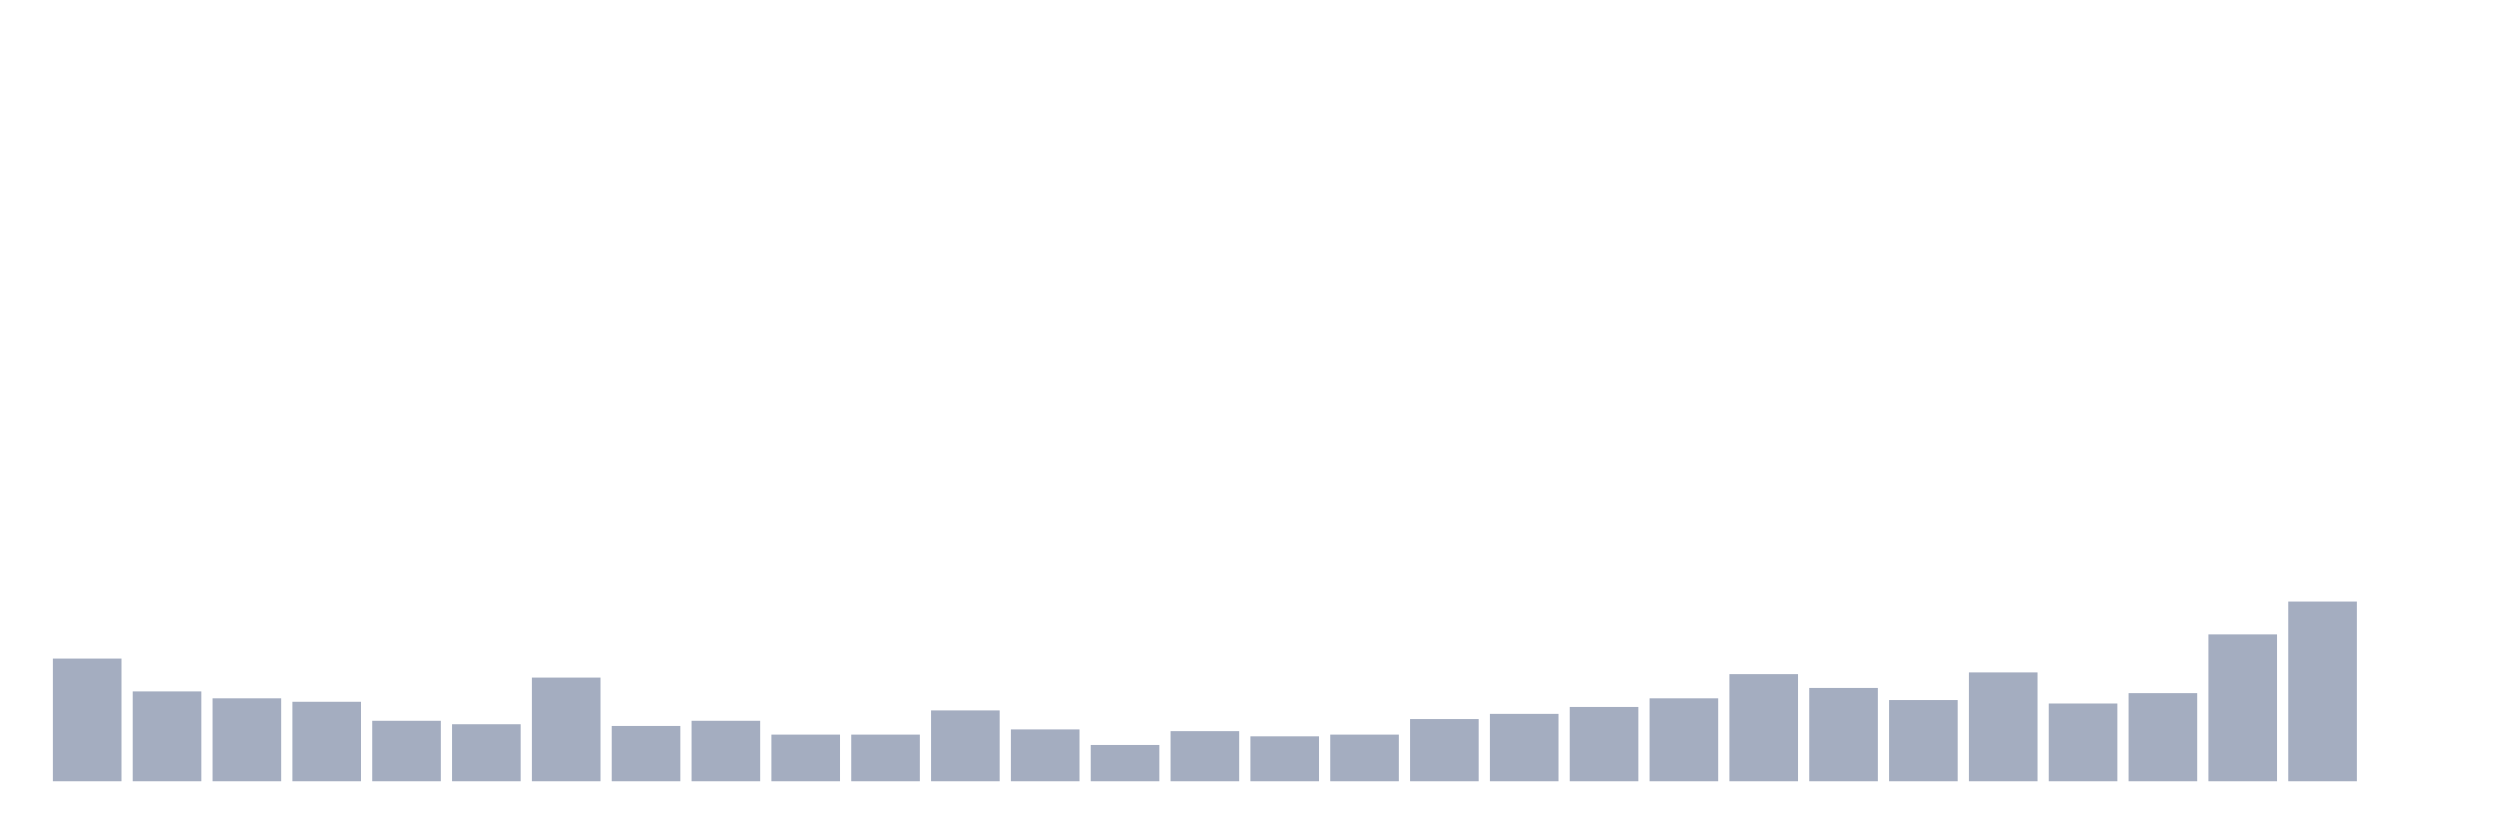
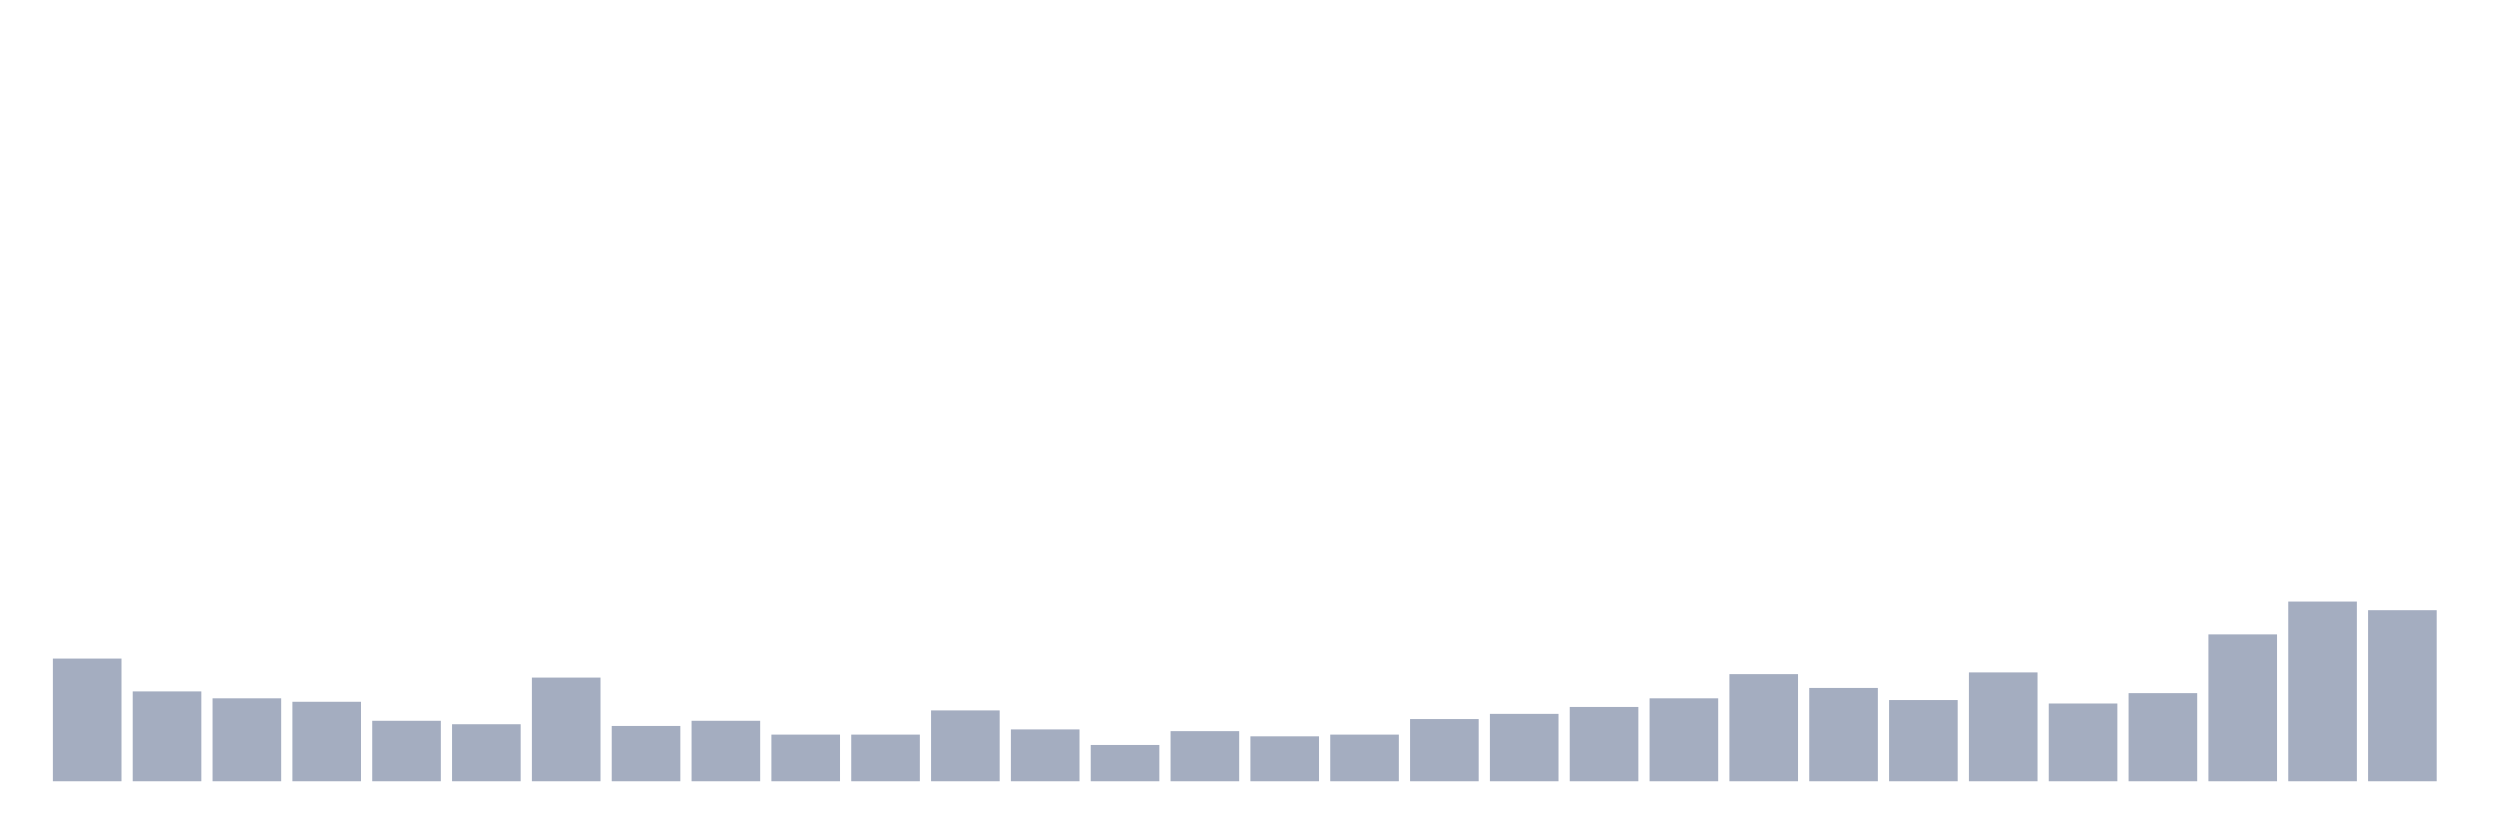
<svg xmlns="http://www.w3.org/2000/svg" viewBox="0 0 480 160">
  <g transform="translate(10,10)">
    <rect class="bar" x="0.153" width="13.175" y="116.445" height="23.555" fill="rgb(164,173,192)" />
    <rect class="bar" x="15.482" width="13.175" y="122.749" height="17.251" fill="rgb(164,173,192)" />
    <rect class="bar" x="30.81" width="13.175" y="124.076" height="15.924" fill="rgb(164,173,192)" />
    <rect class="bar" x="46.138" width="13.175" y="124.739" height="15.261" fill="rgb(164,173,192)" />
    <rect class="bar" x="61.466" width="13.175" y="128.389" height="11.611" fill="rgb(164,173,192)" />
    <rect class="bar" x="76.794" width="13.175" y="129.052" height="10.948" fill="rgb(164,173,192)" />
    <rect class="bar" x="92.123" width="13.175" y="120.095" height="19.905" fill="rgb(164,173,192)" />
    <rect class="bar" x="107.451" width="13.175" y="129.384" height="10.616" fill="rgb(164,173,192)" />
    <rect class="bar" x="122.779" width="13.175" y="128.389" height="11.611" fill="rgb(164,173,192)" />
    <rect class="bar" x="138.107" width="13.175" y="131.043" height="8.957" fill="rgb(164,173,192)" />
    <rect class="bar" x="153.436" width="13.175" y="131.043" height="8.957" fill="rgb(164,173,192)" />
    <rect class="bar" x="168.764" width="13.175" y="126.398" height="13.602" fill="rgb(164,173,192)" />
    <rect class="bar" x="184.092" width="13.175" y="130.047" height="9.953" fill="rgb(164,173,192)" />
    <rect class="bar" x="199.42" width="13.175" y="133.033" height="6.967" fill="rgb(164,173,192)" />
    <rect class="bar" x="214.748" width="13.175" y="130.379" height="9.621" fill="rgb(164,173,192)" />
    <rect class="bar" x="230.077" width="13.175" y="131.374" height="8.626" fill="rgb(164,173,192)" />
    <rect class="bar" x="245.405" width="13.175" y="131.043" height="8.957" fill="rgb(164,173,192)" />
    <rect class="bar" x="260.733" width="13.175" y="128.057" height="11.943" fill="rgb(164,173,192)" />
    <rect class="bar" x="276.061" width="13.175" y="127.062" height="12.938" fill="rgb(164,173,192)" />
    <rect class="bar" x="291.39" width="13.175" y="125.735" height="14.265" fill="rgb(164,173,192)" />
    <rect class="bar" x="306.718" width="13.175" y="124.076" height="15.924" fill="rgb(164,173,192)" />
    <rect class="bar" x="322.046" width="13.175" y="119.431" height="20.569" fill="rgb(164,173,192)" />
    <rect class="bar" x="337.374" width="13.175" y="122.085" height="17.915" fill="rgb(164,173,192)" />
    <rect class="bar" x="352.702" width="13.175" y="124.408" height="15.592" fill="rgb(164,173,192)" />
    <rect class="bar" x="368.031" width="13.175" y="119.1" height="20.9" fill="rgb(164,173,192)" />
    <rect class="bar" x="383.359" width="13.175" y="125.071" height="14.929" fill="rgb(164,173,192)" />
    <rect class="bar" x="398.687" width="13.175" y="123.081" height="16.919" fill="rgb(164,173,192)" />
    <rect class="bar" x="414.015" width="13.175" y="111.801" height="28.199" fill="rgb(164,173,192)" />
    <rect class="bar" x="429.344" width="13.175" y="105.498" height="34.502" fill="rgb(164,173,192)" />
-     <rect class="bar" x="444.672" width="13.175" y="140" height="0" fill="rgb(164,173,192)" />
+     <rect class="bar" x="444.672" width="13.175" y="107.156" height="32.844" fill="rgb(164,173,192)" />
  </g>
</svg>
